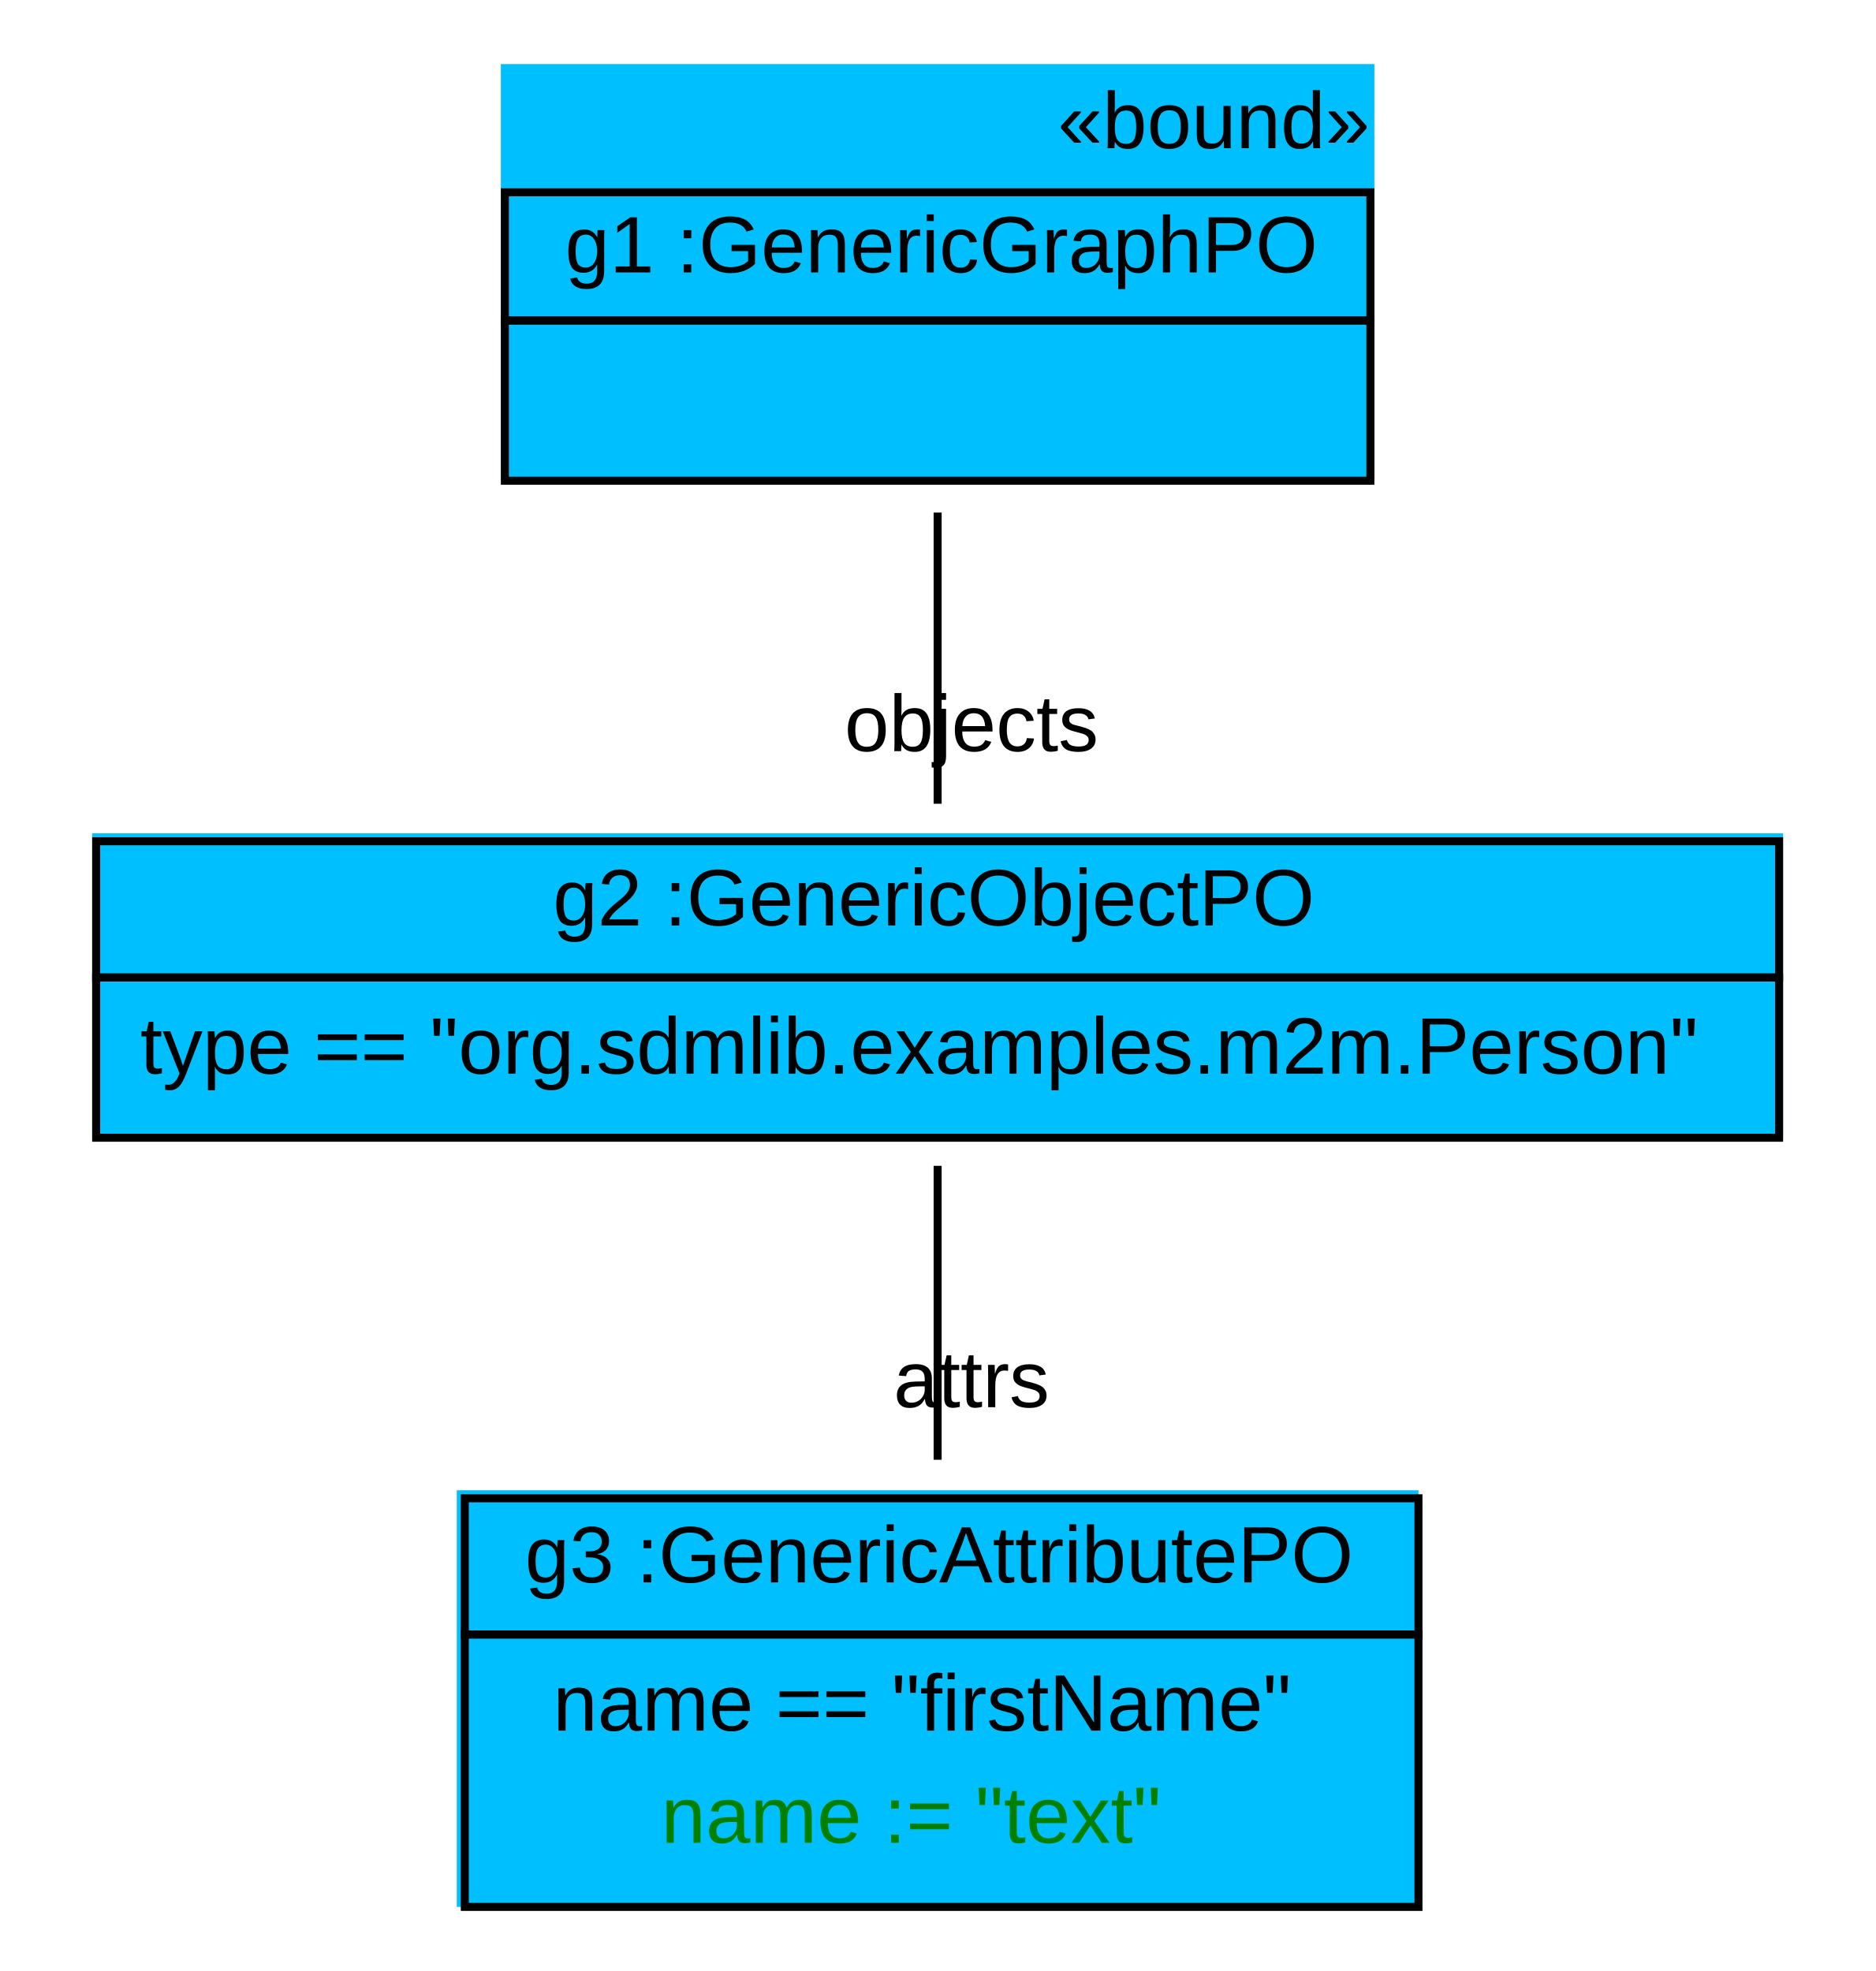
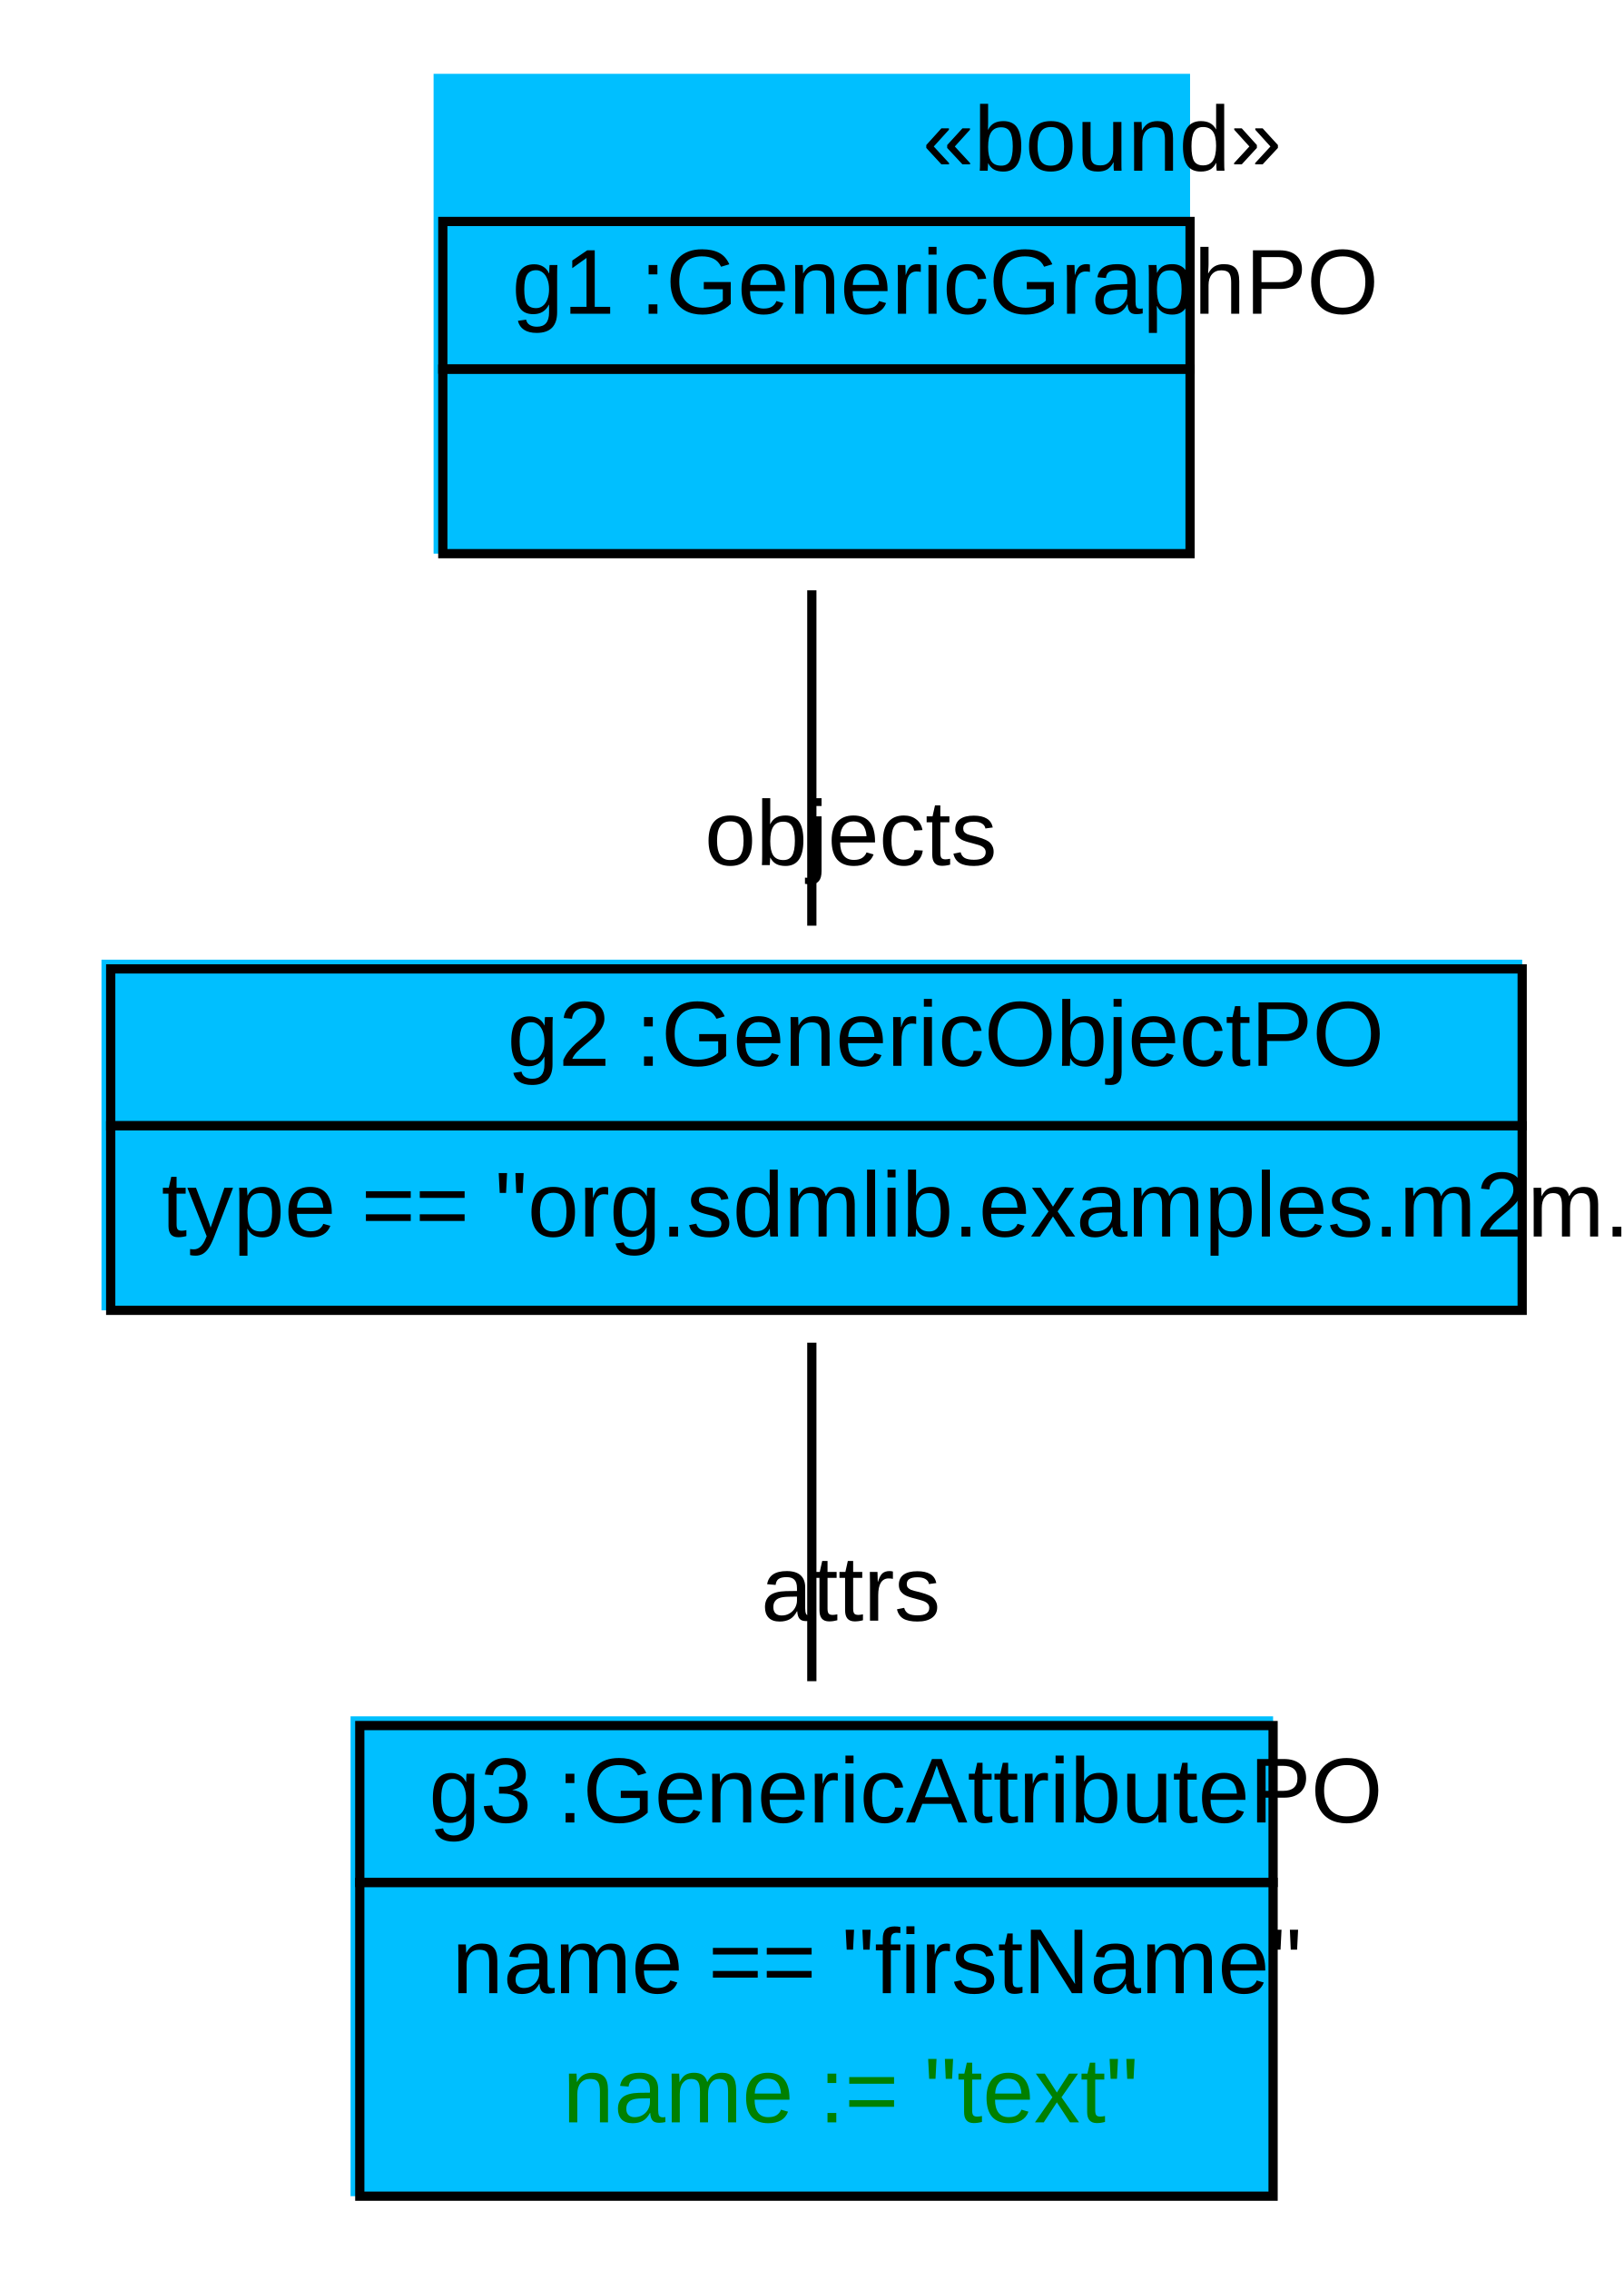
- <svg xmlns="http://www.w3.org/2000/svg" width="234pt" height="246pt" viewBox="0.00 0.00 234.00 246.00">
+ <svg xmlns="http://www.w3.org/2000/svg" width="176pt" height="246pt" viewBox="0.00 0.00 176.00 246.00">
  <g id="graph1" class="graph" transform="scale(1 1) rotate(0) translate(4 242)">
-     <polygon fill="white" stroke="white" points="-4,5 -4,-242 231,-242 231,5 -4,5" />
+     <polygon fill="white" stroke="white" points="-4,5 -4,-242 173,-242 173,5 -4,5" />
    <g id="node1" class="node">
-       <polygon fill="deepskyblue" stroke="deepskyblue" points="59,-182.5 59,-233.5 167,-233.5 167,-182.5 59,-182.5" />
-       <text text-anchor="start" x="128" y="-223.5" font-family="Arial" font-size="10.00">«bound»</text>
-       <polygon fill="none" stroke="black" points="59,-202 59,-218 167,-218 167,-202 59,-202" />
-       <text text-anchor="start" x="62.5" y="-208" font-family="Arial" font-size="10.00"> </text>
-       <text text-anchor="start" x="66.5" y="-208" font-family="Arial" font-size="10.00"> g1 :GenericGraphPO </text>
-       <polygon fill="none" stroke="black" points="59,-182 59,-202 167,-202 167,-182 59,-182" />
-       <text text-anchor="start" x="109.5" y="-190" font-family="Arial" font-size="10.00">  </text>
+       <polygon fill="deepskyblue" stroke="deepskyblue" points="43.5,-182.5 43.5,-233.5 124.5,-233.5 124.5,-182.5 43.5,-182.5" />
+       <text text-anchor="start" x="96" y="-223.5" font-family="Arial" font-size="10.00">«bound»</text>
+       <polygon fill="none" stroke="black" points="44,-202 44,-218 125,-218 125,-202 44,-202" />
+       <text text-anchor="start" x="47.5" y="-208" font-family="Arial" font-size="10.00"> </text>
+       <text text-anchor="start" x="51.5" y="-208" font-family="Arial" font-size="10.00"> g1 :GenericGraphPO </text>
+       <polygon fill="none" stroke="black" points="44,-182 44,-202 125,-202 125,-182 44,-182" />
+       <text text-anchor="start" x="81" y="-190" font-family="Arial" font-size="10.00">  </text>
    </g>
    <g id="node2" class="node">
-       <polygon fill="deepskyblue" stroke="deepskyblue" points="8,-100.5 8,-137.5 218,-137.5 218,-100.5 8,-100.5" />
-       <polygon fill="none" stroke="black" points="8,-120 8,-137 218,-137 218,-120 8,-120" />
-       <text text-anchor="start" x="61" y="-126.5" font-family="Arial" font-size="10.00"> </text>
-       <text text-anchor="start" x="65" y="-126.5" font-family="Arial" font-size="10.00"> g2 :GenericObjectPO </text>
-       <polygon fill="none" stroke="black" points="8,-100 8,-120 218,-120 218,-100 8,-100" />
+       <polygon fill="deepskyblue" stroke="deepskyblue" points="7.5,-100.5 7.5,-137.5 160.5,-137.5 160.5,-100.5 7.5,-100.5" />
+       <polygon fill="none" stroke="black" points="8,-120 8,-137 161,-137 161,-120 8,-120" />
+       <text text-anchor="start" x="47" y="-126.5" font-family="Arial" font-size="10.00"> </text>
+       <text text-anchor="start" x="51" y="-126.5" font-family="Arial" font-size="10.00"> g2 :GenericObjectPO </text>
+       <polygon fill="none" stroke="black" points="8,-100 8,-120 161,-120 161,-100 8,-100" />
      <text text-anchor="start" x="13.5" y="-108" font-family="Arial" font-size="10.00"> type == "org.sdmlib.examples.m2m.Person" </text>
    </g>
    <g id="edge2" class="edge">
-       <path fill="none" stroke="black" d="M113,-178.03C113,-166.167 113,-152.675 113,-141.687" />
-       <text text-anchor="middle" x="117.226" y="-148.25" font-family="Arial" font-size="10.00">objects</text>
+       <path fill="none" stroke="black" d="M84,-178.03C84,-166.167 84,-152.675 84,-141.687" />
+       <text text-anchor="middle" x="88.226" y="-148.25" font-family="Arial" font-size="10.00">objects</text>
    </g>
    <g id="node3" class="node">
-       <polygon fill="deepskyblue" stroke="deepskyblue" points="53.5,-4.5 53.5,-55.5 172.5,-55.5 172.5,-4.5 53.5,-4.5" />
-       <polygon fill="none" stroke="black" points="54,-38 54,-55 173,-55 173,-38 54,-38" />
-       <text text-anchor="start" x="57.5" y="-44.5" font-family="Arial" font-size="10.00"> </text>
-       <text text-anchor="start" x="61.5" y="-44.5" font-family="Arial" font-size="10.00"> g3 :GenericAttributePO </text>
-       <polygon fill="none" stroke="black" points="54,-4 54,-38 173,-38 173,-4 54,-4" />
-       <text text-anchor="start" x="65" y="-26" font-family="Arial" font-size="10.00"> name == "firstName" </text>
-       <text text-anchor="start" x="78.5" y="-12" font-family="Arial" font-size="10.00" fill="green"> name := "text" </text>
+       <polygon fill="deepskyblue" stroke="deepskyblue" points="34.5,-4.5 34.5,-55.5 133.5,-55.5 133.5,-4.5 34.5,-4.5" />
+       <polygon fill="none" stroke="black" points="35,-38 35,-55 134,-55 134,-38 35,-38" />
+       <text text-anchor="start" x="38.5" y="-44.5" font-family="Arial" font-size="10.00"> </text>
+       <text text-anchor="start" x="42.5" y="-44.5" font-family="Arial" font-size="10.00"> g3 :GenericAttributePO </text>
+       <polygon fill="none" stroke="black" points="35,-4 35,-38 134,-38 134,-4 35,-4" />
+       <text text-anchor="start" x="45" y="-26" font-family="Arial" font-size="10.00"> name == "firstName" </text>
+       <text text-anchor="start" x="57" y="-12" font-family="Arial" font-size="10.00" fill="green"> name := "text" </text>
    </g>
    <g id="edge4" class="edge">
-       <path fill="none" stroke="black" d="M113,-96.494C113,-85.424 113,-71.775 113,-59.807" />
-       <text text-anchor="middle" x="117.226" y="-66.371" font-family="Arial" font-size="10.00">attrs</text>
+       <path fill="none" stroke="black" d="M84,-96.494C84,-85.424 84,-71.775 84,-59.807" />
+       <text text-anchor="middle" x="88.226" y="-66.371" font-family="Arial" font-size="10.00">attrs</text>
    </g>
  </g>
</svg>
